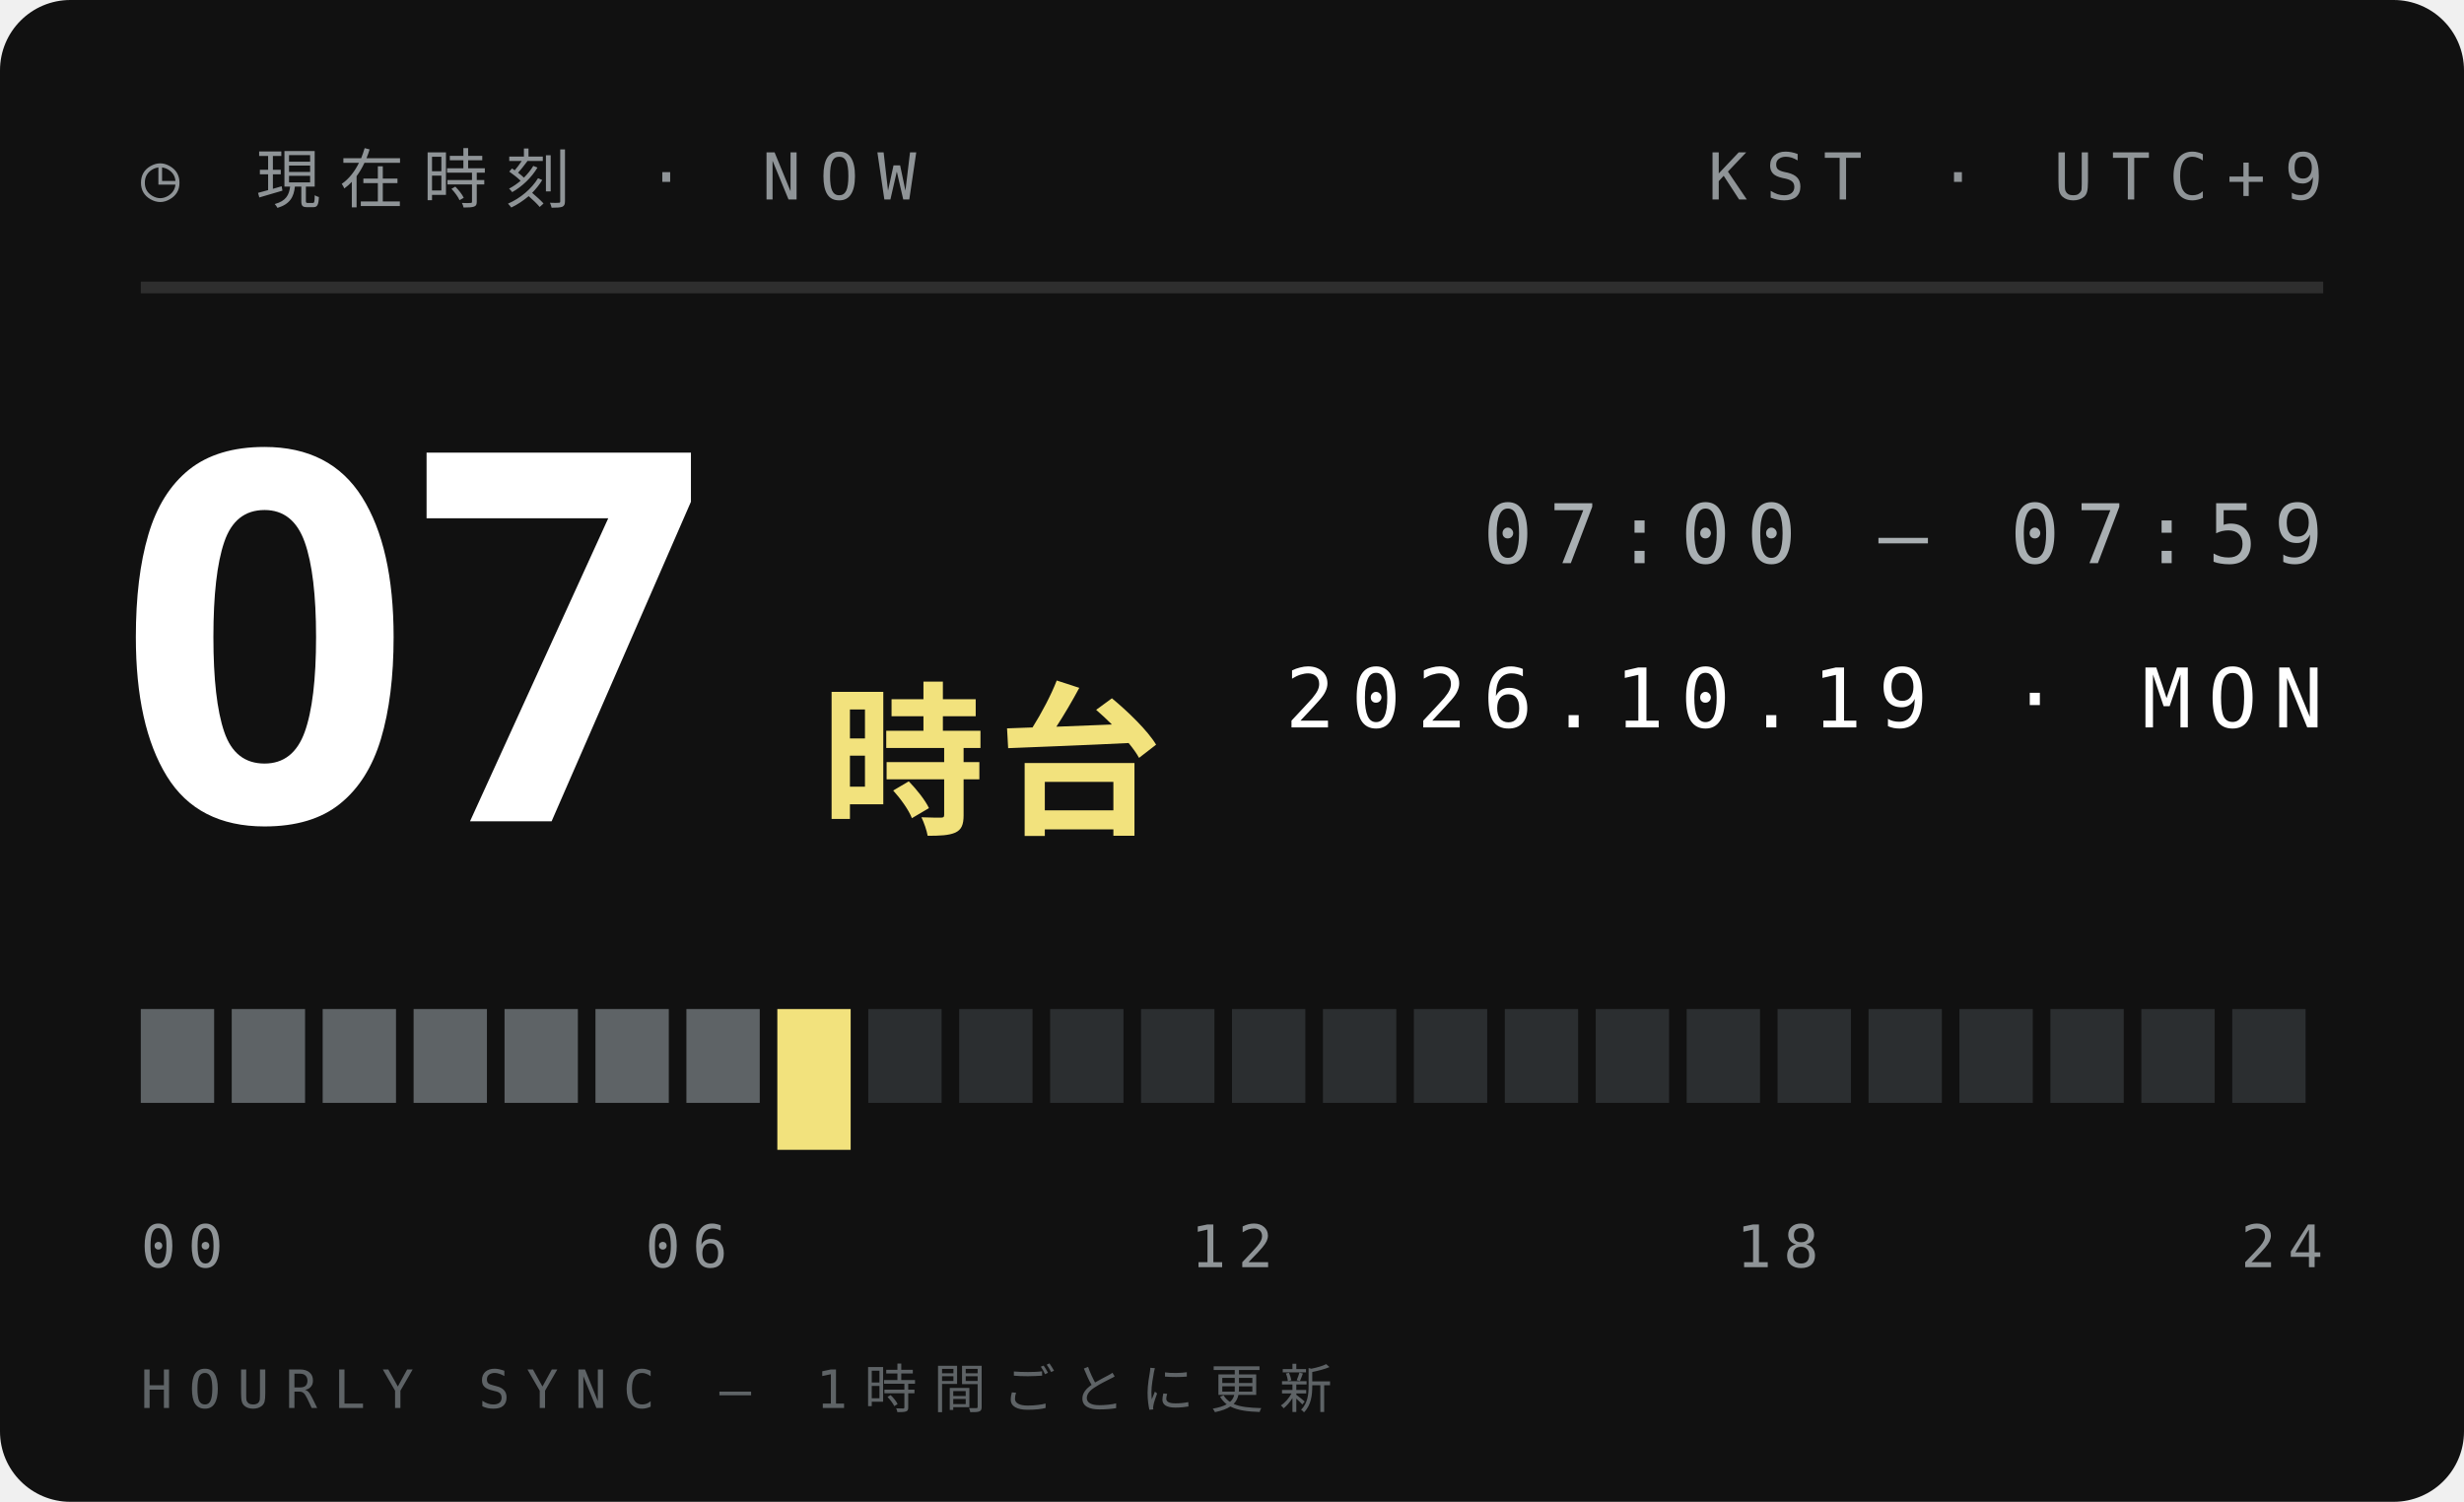
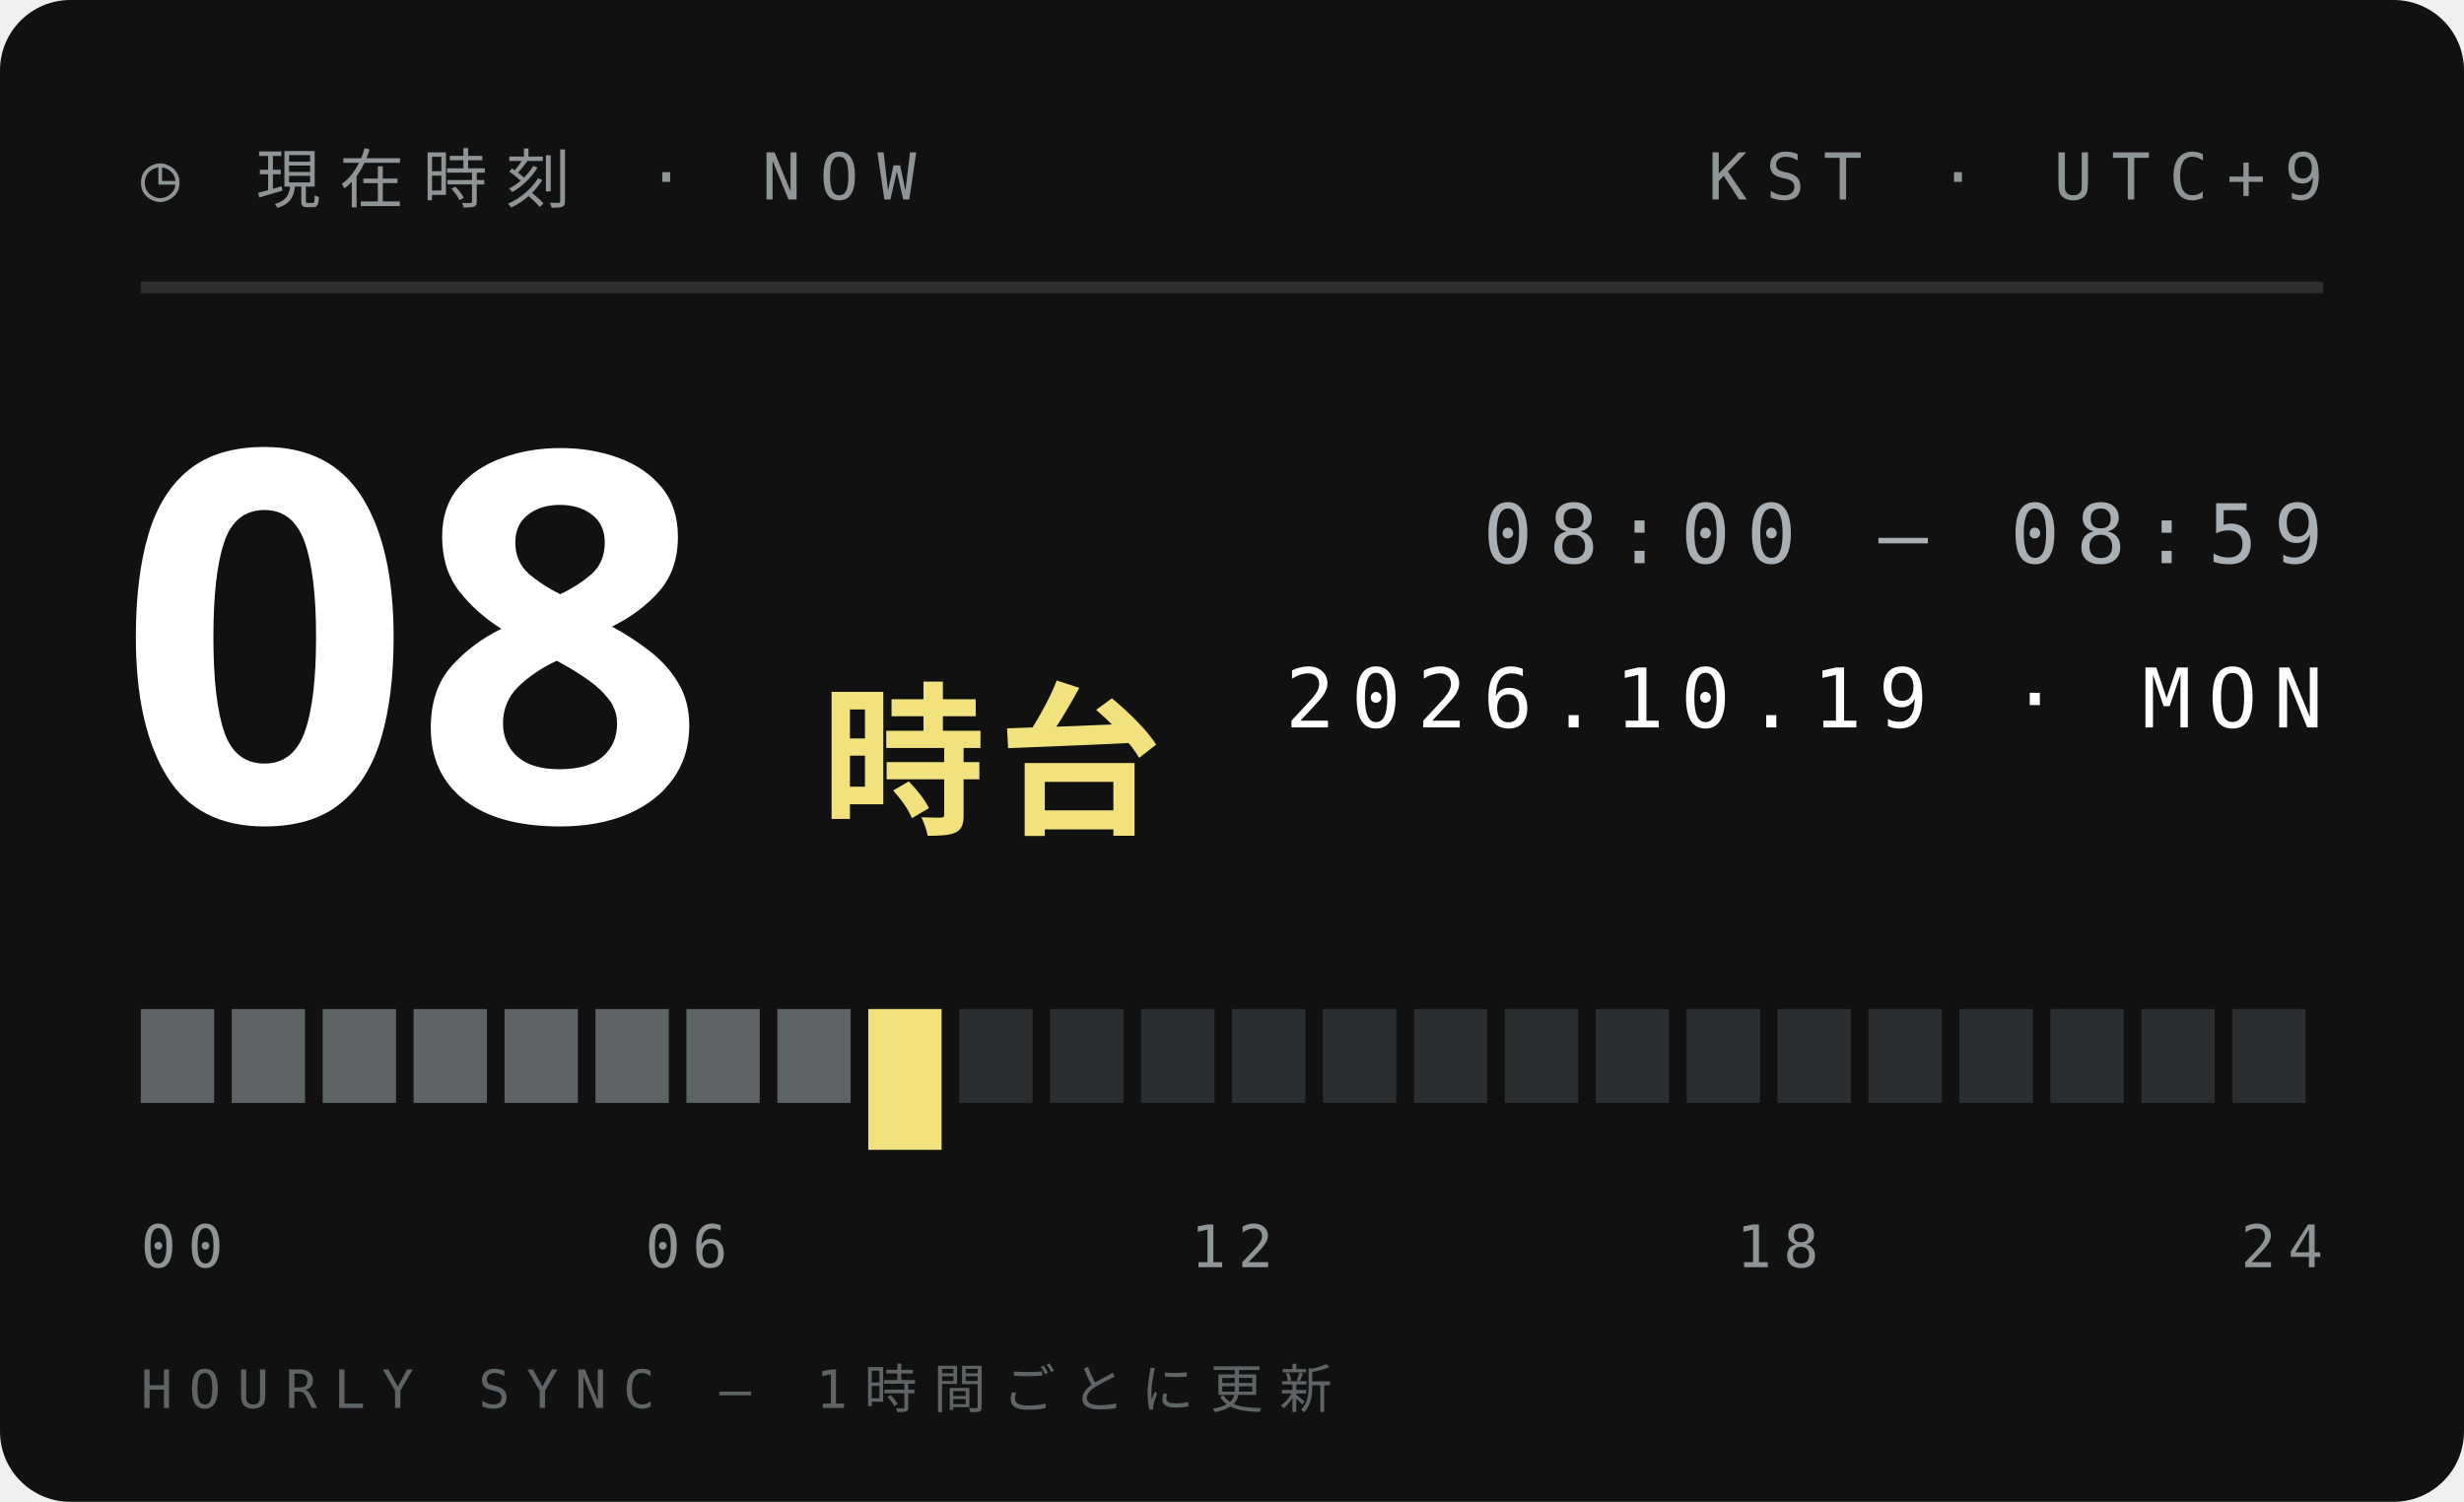
<svg xmlns="http://www.w3.org/2000/svg" width="210" height="128">
  <style>text{font:400 6.5px 'IBM Plex Mono',Menlo,monospace;letter-spacing:1.2px;fill:#5E6366}.s{font-size:5.5px}.v{font-weight:600;font-size:9px;fill:#111;letter-spacing:0}.b{font:900 20px 'Arial Black',sans-serif;fill:#111;letter-spacing:0}.j{font:800 11px 'Hiragino Sans','Noto Sans JP',sans-serif;fill:#111;letter-spacing:2px}</style>
  <rect width="210" height="128" rx="6" fill="#111" />
  <text x="12" y="17" style="font-size:5.5px;letter-spacing:1.6px;fill:#8F9497">◷ 現在時刻 · NOW</text>
  <text x="198" y="17" text-anchor="end" style="font-size:5.5px;letter-spacing:1.6px;fill:#8F9497">KST · UTC+9</text>
  <path d="M12 24.5H198" stroke="#ffffff1f" />
-   <text class="b" x="10" y="70" style="font-size:44px;fill:#fff">07</text>
+   <text class="b" x="10" y="70" style="font-size:44px;fill:#fff">08</text>
  <text class="j" x="70" y="70" style="font-size:14px;letter-spacing:1px;fill:#F2E27D">時台</text>
-   <text x="198" y="48" text-anchor="end" style="font-size:7px;letter-spacing:1.4px;fill:#A9AFB2">07:00 — 07:59</text>
+   <text x="198" y="48" text-anchor="end" style="font-size:7px;letter-spacing:1.4px;fill:#A9AFB2">08:00 — 08:59</text>
  <text x="198" y="62" text-anchor="end" style="font-size:7px;letter-spacing:1.4px;fill:#fff">2026.10.19 · MON</text>
  <rect x="12.00" y="86" width="6.25" height="8" fill="#5E6366" />
  <rect x="19.75" y="86" width="6.25" height="8" fill="#5E6366" />
  <rect x="27.50" y="86" width="6.25" height="8" fill="#5E6366" />
  <rect x="35.25" y="86" width="6.25" height="8" fill="#5E6366" />
  <rect x="43.00" y="86" width="6.25" height="8" fill="#5E6366" />
  <rect x="50.75" y="86" width="6.25" height="8" fill="#5E6366" />
  <rect x="58.50" y="86" width="6.25" height="8" fill="#5E6366" />
-   <rect x="66.25" y="86" width="6.25" height="12" fill="#F2E27D" />
-   <rect x="74.00" y="86" width="6.25" height="8" fill="#2B2E30" />
+   <rect x="66.25" y="86" width="6.25" height="8" fill="#5E6366" />
+   <rect x="74.00" y="86" width="6.25" height="12" fill="#F2E27D" />
  <rect x="81.75" y="86" width="6.25" height="8" fill="#2B2E30" />
  <rect x="89.50" y="86" width="6.25" height="8" fill="#2B2E30" />
  <rect x="97.25" y="86" width="6.25" height="8" fill="#2B2E30" />
  <rect x="105.00" y="86" width="6.25" height="8" fill="#2B2E30" />
  <rect x="112.75" y="86" width="6.25" height="8" fill="#2B2E30" />
  <rect x="120.50" y="86" width="6.25" height="8" fill="#2B2E30" />
  <rect x="128.25" y="86" width="6.25" height="8" fill="#2B2E30" />
  <rect x="136.00" y="86" width="6.25" height="8" fill="#2B2E30" />
  <rect x="143.75" y="86" width="6.25" height="8" fill="#2B2E30" />
  <rect x="151.50" y="86" width="6.25" height="8" fill="#2B2E30" />
  <rect x="159.25" y="86" width="6.25" height="8" fill="#2B2E30" />
  <rect x="167.00" y="86" width="6.25" height="8" fill="#2B2E30" />
  <rect x="174.75" y="86" width="6.25" height="8" fill="#2B2E30" />
  <rect x="182.50" y="86" width="6.25" height="8" fill="#2B2E30" />
  <rect x="190.25" y="86" width="6.25" height="8" fill="#2B2E30" />
  <text x="12.0" y="108" text-anchor="start" style="font-size:5px;letter-spacing:1px;fill:#8F9497">00</text>
  <text x="58.5" y="108" text-anchor="middle" style="font-size:5px;letter-spacing:1px;fill:#8F9497">06</text>
  <text x="105.0" y="108" text-anchor="middle" style="font-size:5px;letter-spacing:1px;fill:#8F9497">12</text>
  <text x="151.5" y="108" text-anchor="middle" style="font-size:5px;letter-spacing:1px;fill:#8F9497">18</text>
  <text x="198.0" y="108" text-anchor="end" style="font-size:5px;letter-spacing:1px;fill:#8F9497">24</text>
  <text x="12" y="120" style="font-size:4.5px;letter-spacing:1.4px;fill:#5E6366">HOURLY SYNC — 1時間ごとに更新</text>
</svg>
